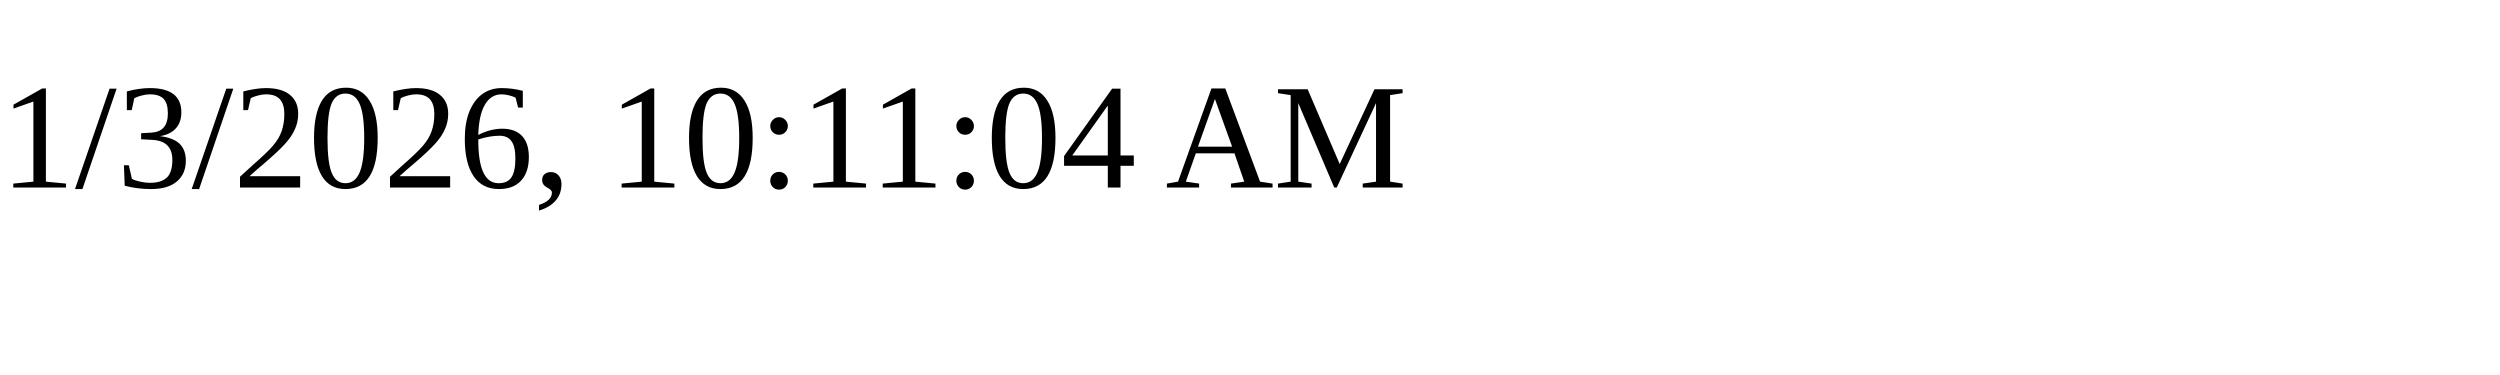
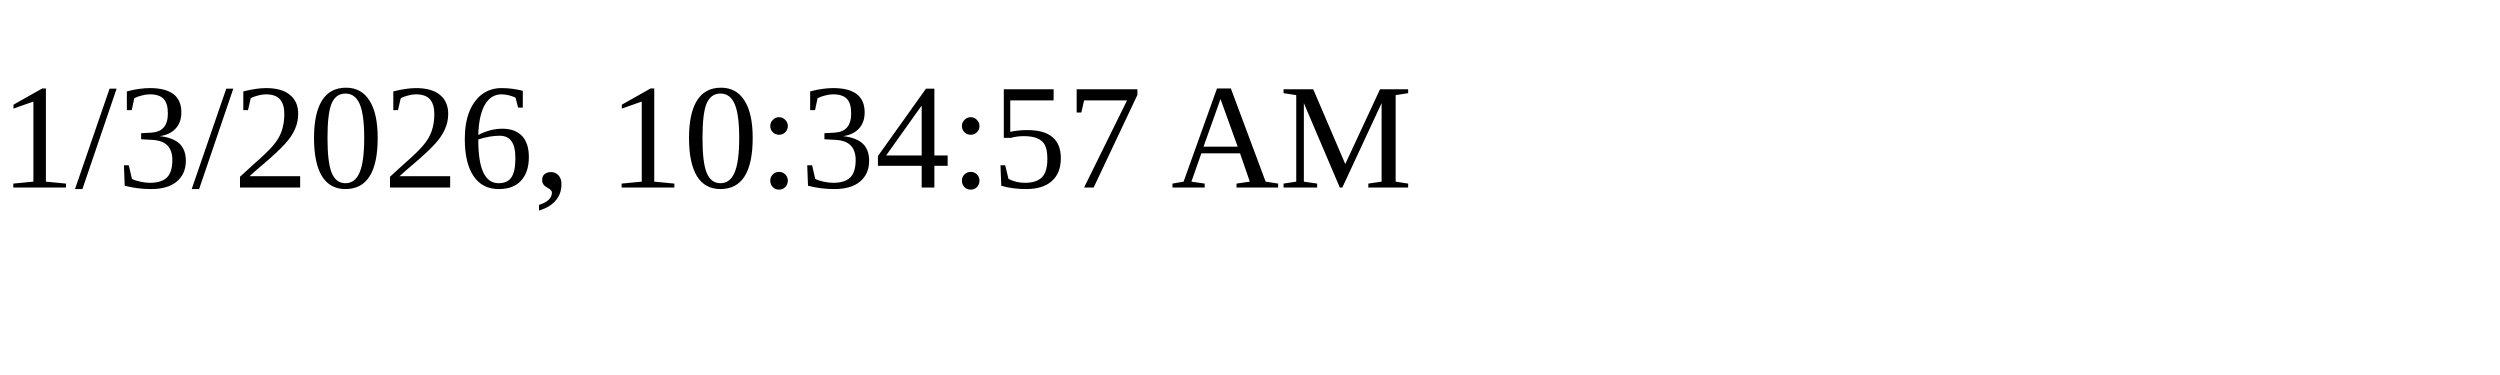
<svg xmlns="http://www.w3.org/2000/svg" height="30" width="200">
-   <text x="0" y="15">1/3/2026, 10:11:04 AM</text>
+   <text x="0" y="15">1/3/2026, 10:34:57 AM</text>
</svg>
